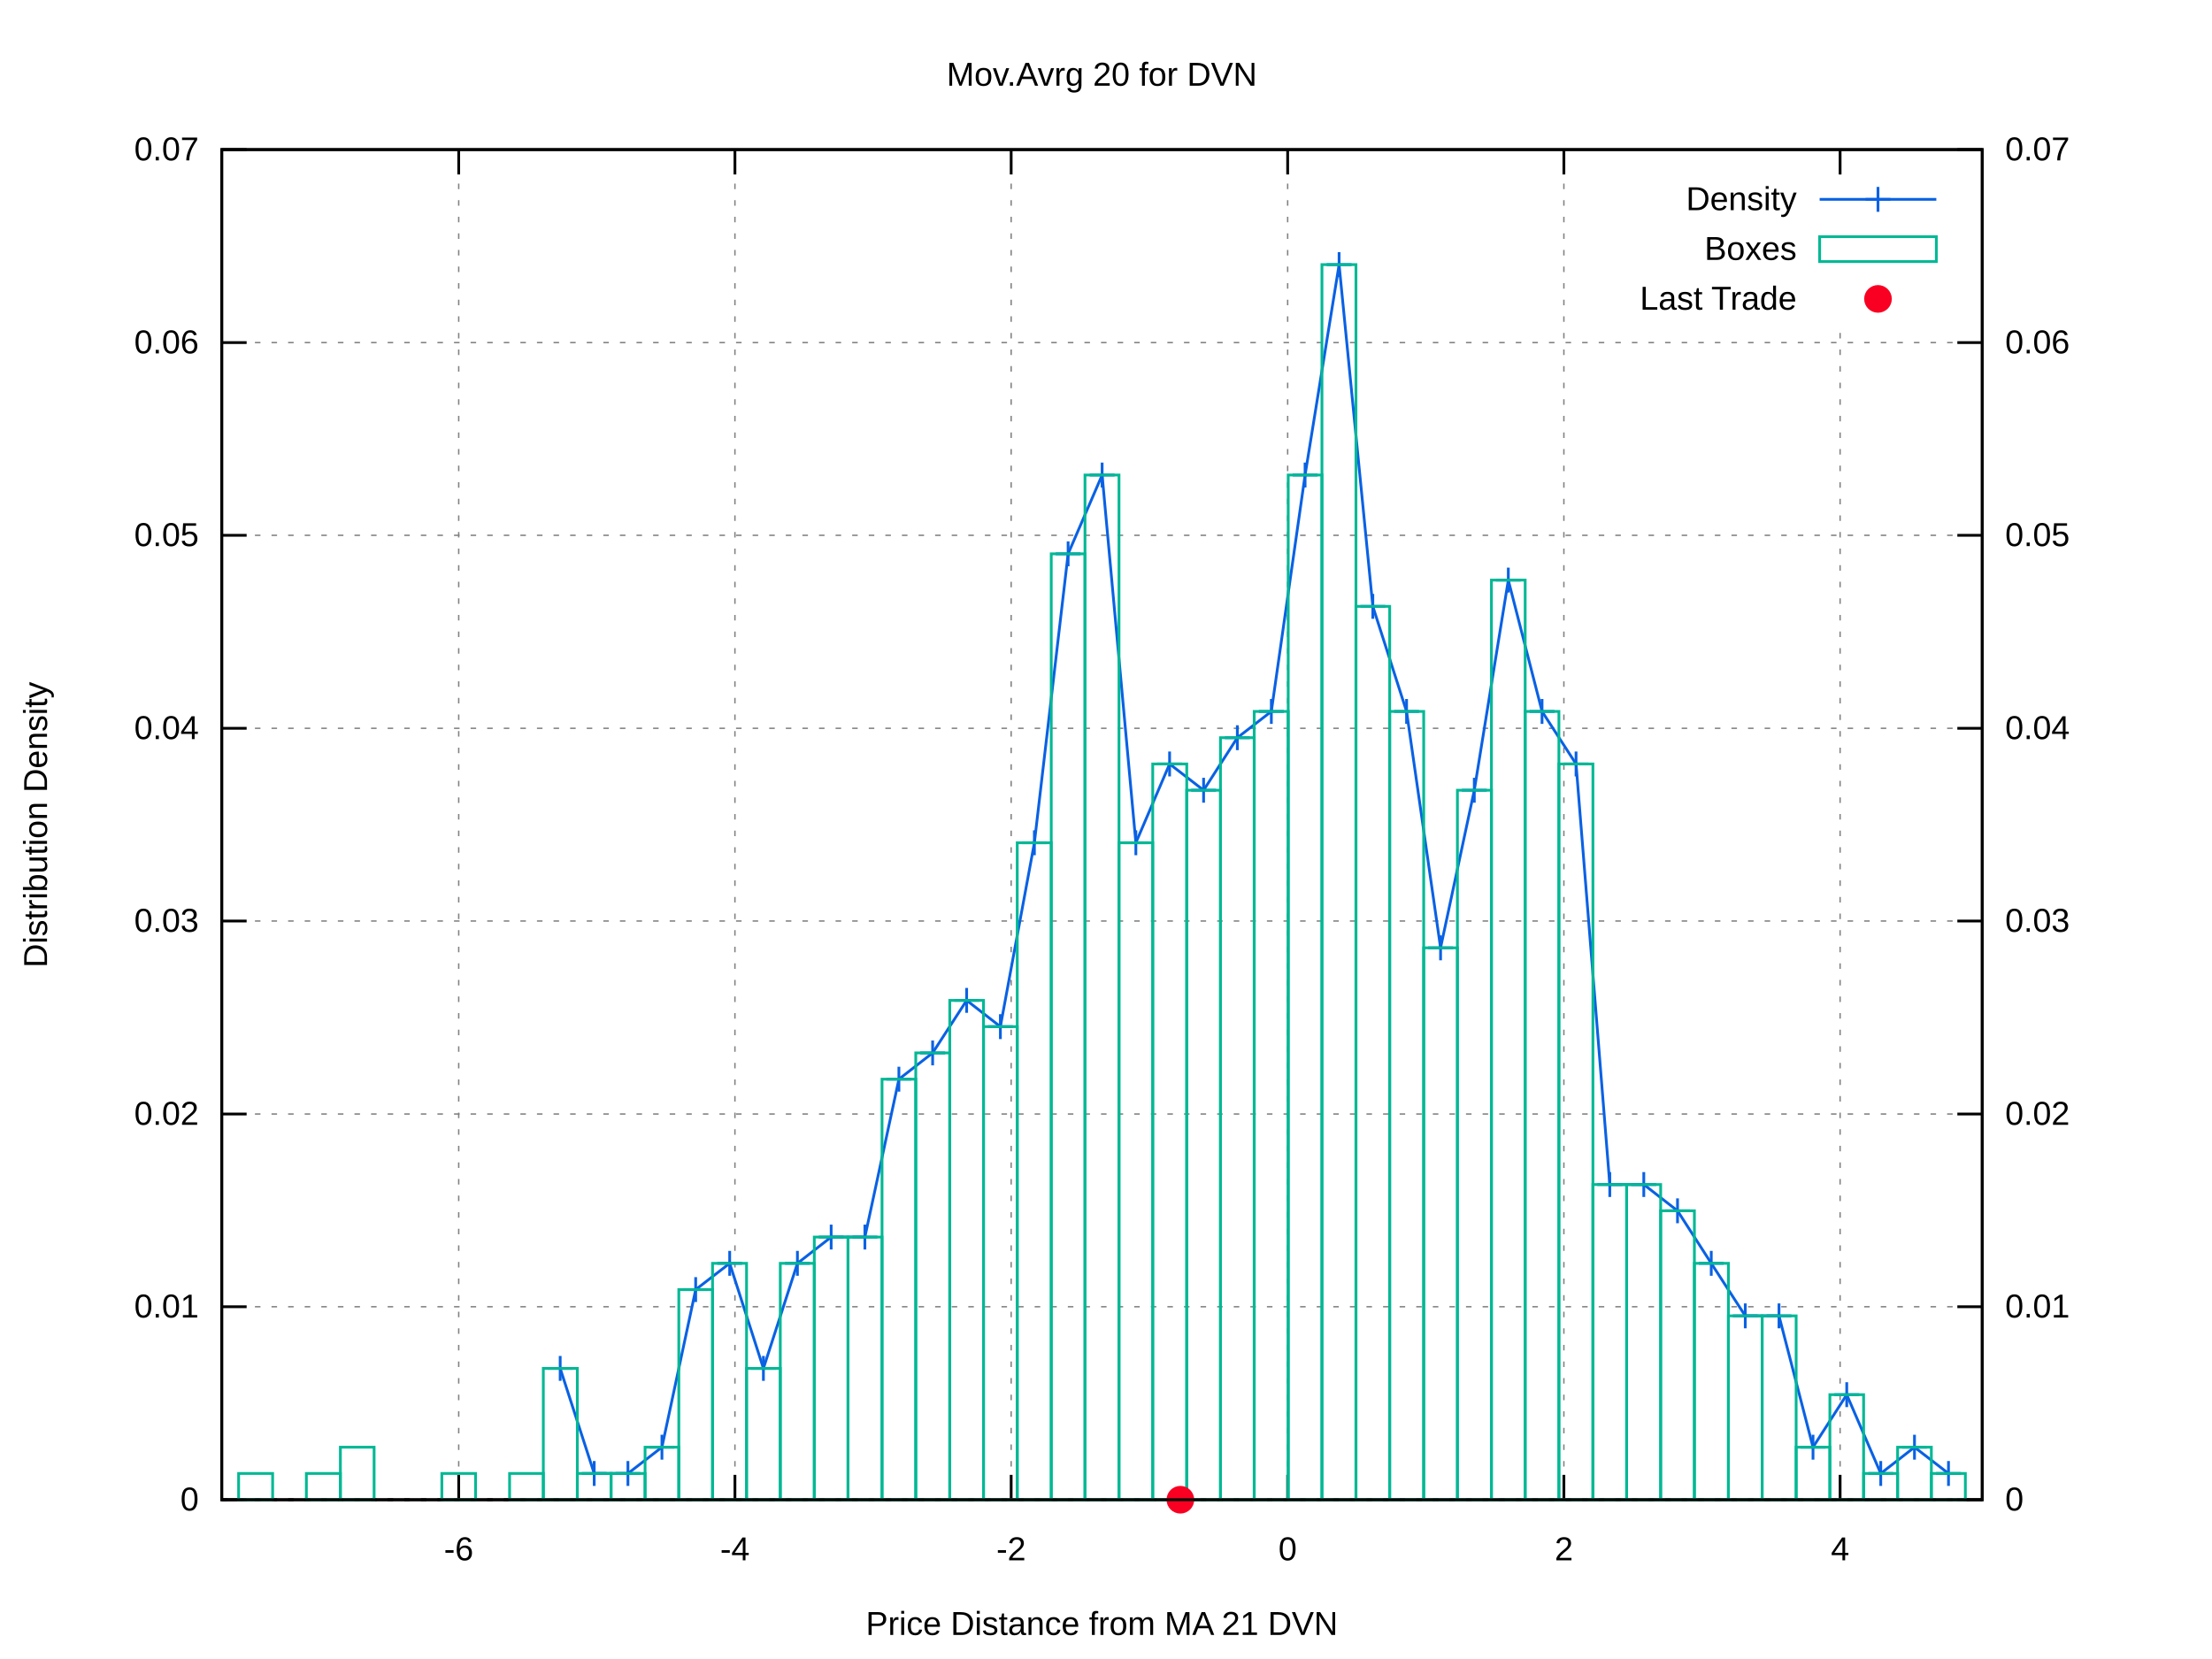
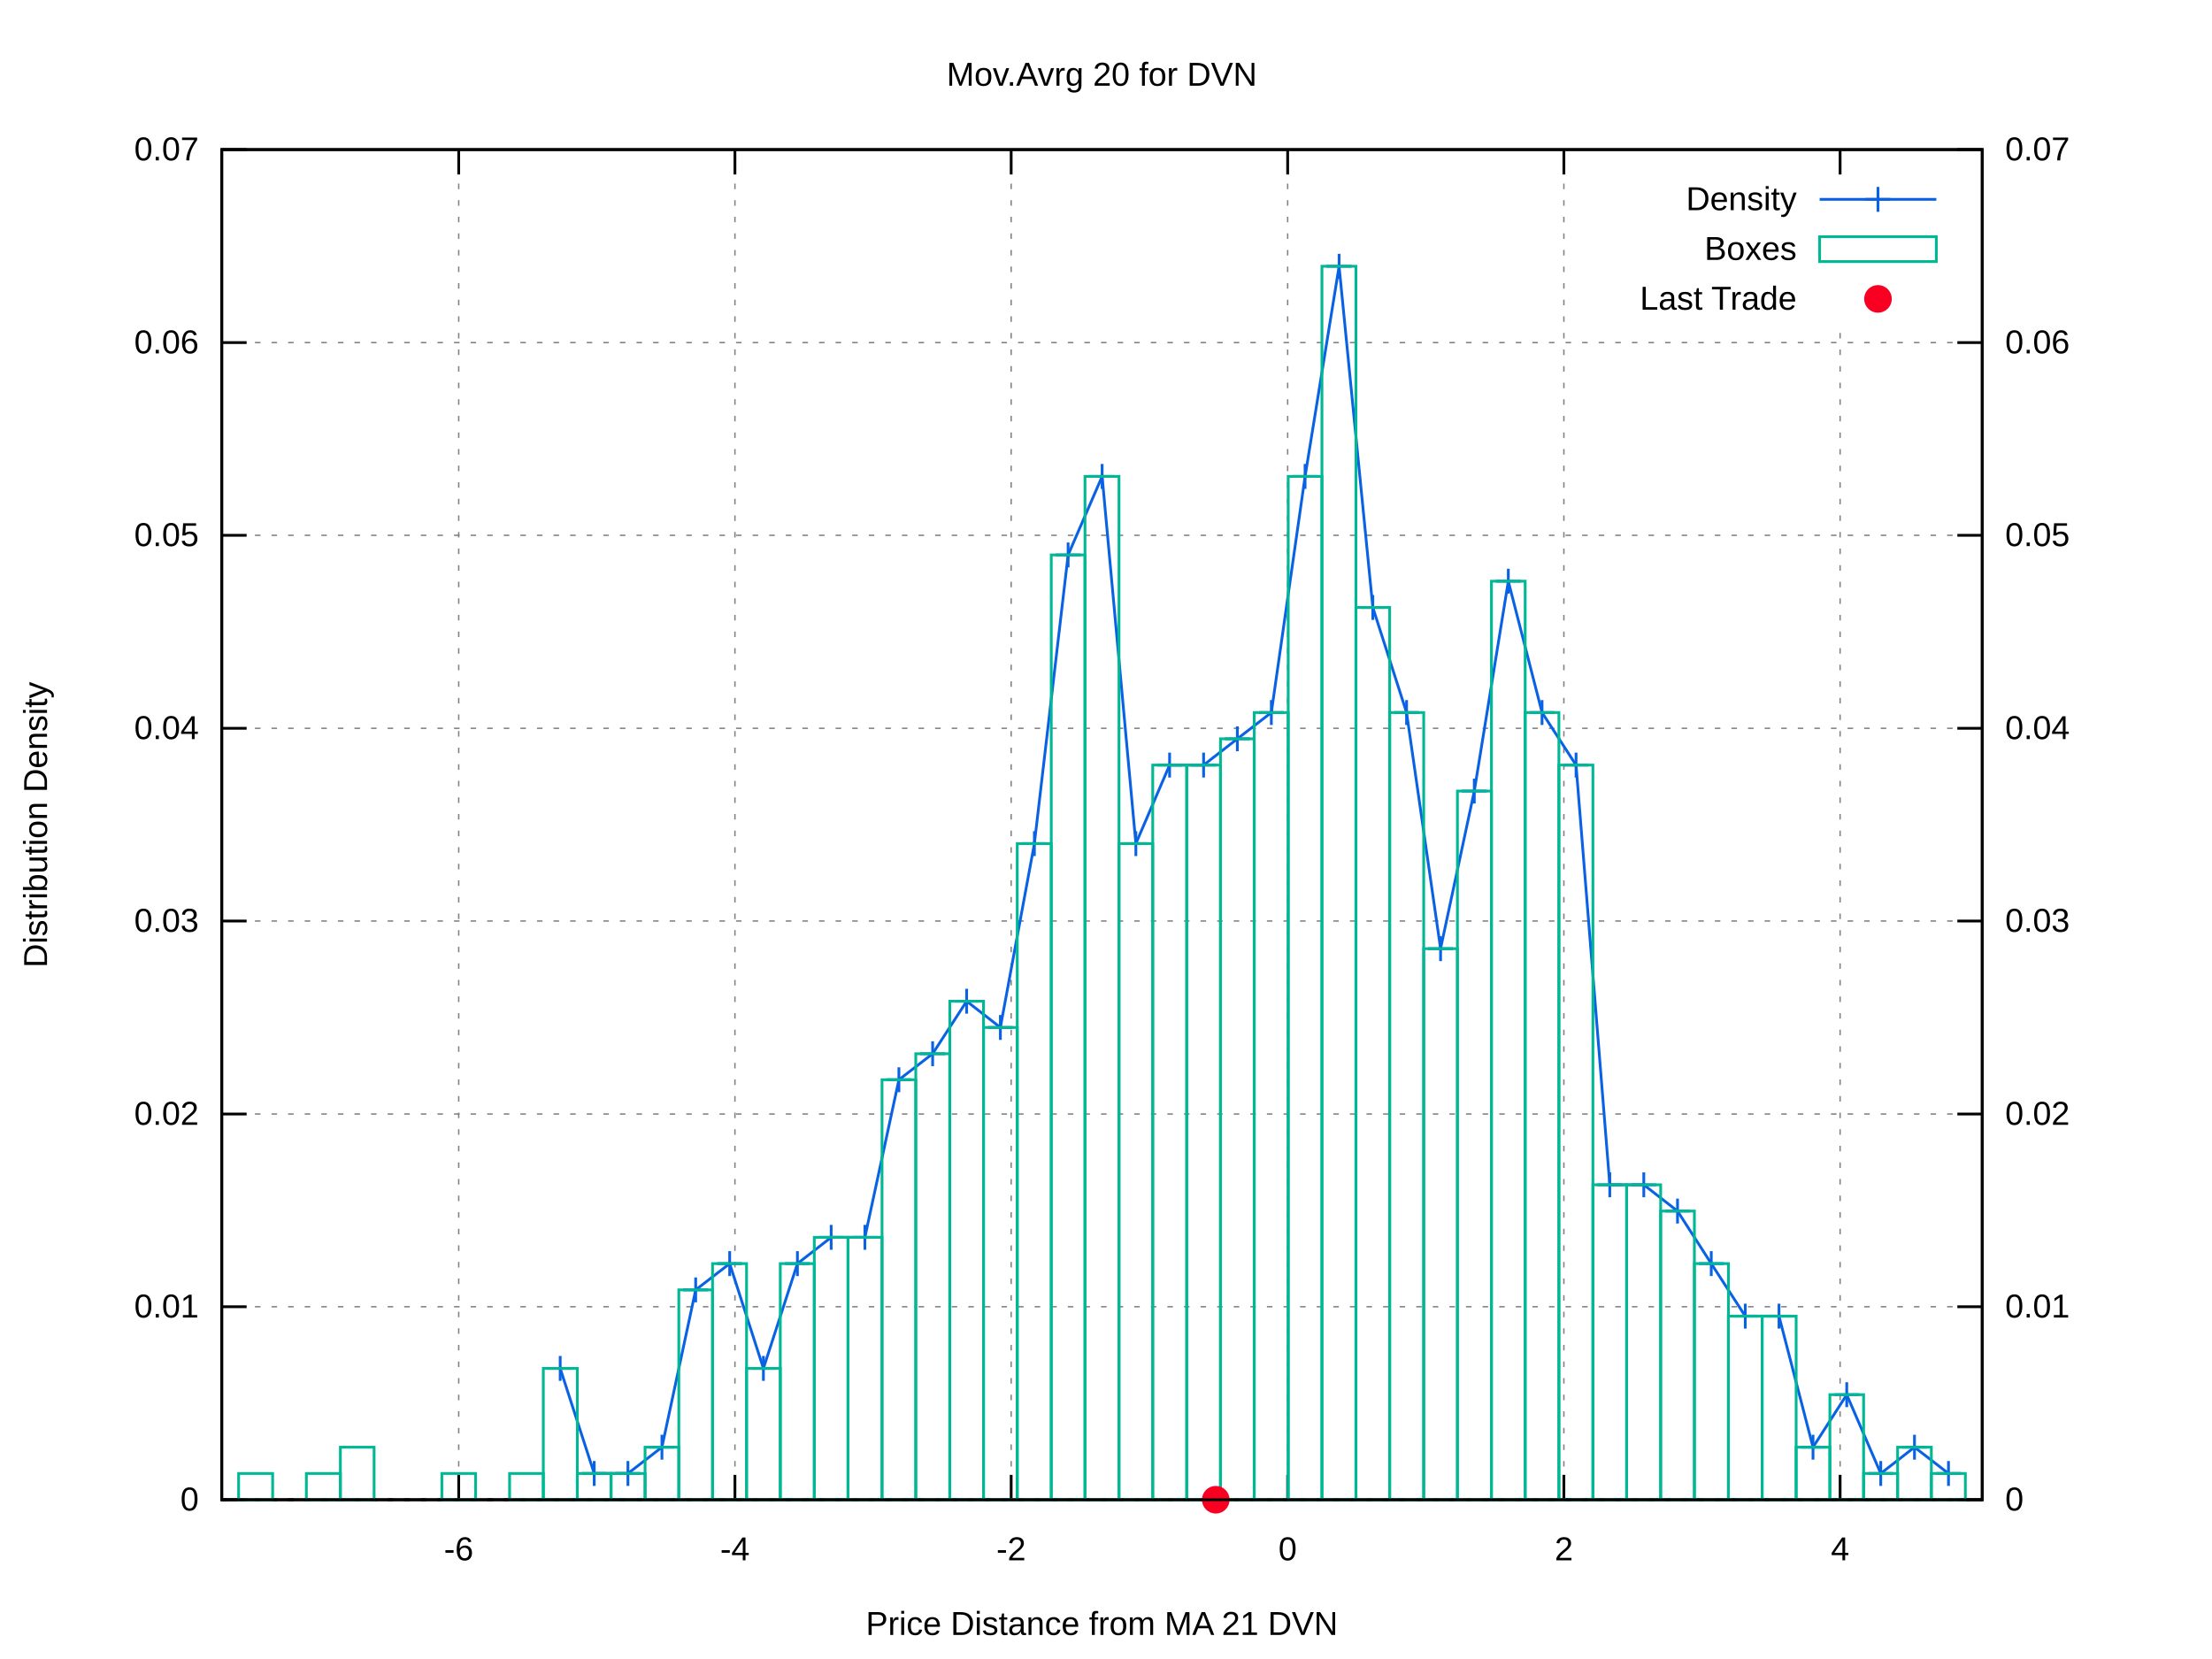
<svg xmlns="http://www.w3.org/2000/svg" xmlns:xlink="http://www.w3.org/1999/xlink" viewBox="0 0 800 600">
  <g id="gnuplot_canvas">
    <rect x="0" y="0" width="800" height="600" fill="#ffffff" />
    <defs>
      <circle id="gpDot" r="0.5" stroke-width="0.5" />
      <path id="gpPt0" stroke-width="0.222" stroke="currentColor" d="M-1,0 h2 M0,-1 v2" />
      <path id="gpPt1" stroke-width="0.222" stroke="currentColor" d="M-1,-1 L1,1 M1,-1 L-1,1" />
      <path id="gpPt2" stroke-width="0.222" stroke="currentColor" d="M-1,0 L1,0 M0,-1 L0,1 M-1,-1 L1,1 M-1,1 L1,-1" />
      <rect id="gpPt3" stroke-width="0.222" stroke="currentColor" x="-1" y="-1" width="2" height="2" />
      <rect id="gpPt4" stroke-width="0.222" stroke="currentColor" fill="currentColor" x="-1" y="-1" width="2" height="2" />
      <circle id="gpPt5" stroke-width="0.222" stroke="currentColor" cx="0" cy="0" r="1" />
      <use xlink:href="#gpPt5" id="gpPt6" fill="currentColor" stroke="none" />
      <path id="gpPt7" stroke-width="0.222" stroke="currentColor" d="M0,-1.33 L-1.33,0.67 L1.33,0.67 z" />
      <use xlink:href="#gpPt7" id="gpPt8" fill="currentColor" stroke="none" />
      <use xlink:href="#gpPt7" id="gpPt9" stroke="currentColor" transform="rotate(180)" />
      <use xlink:href="#gpPt9" id="gpPt10" fill="currentColor" stroke="none" />
      <use xlink:href="#gpPt3" id="gpPt11" stroke="currentColor" transform="rotate(45)" />
      <use xlink:href="#gpPt11" id="gpPt12" fill="currentColor" stroke="none" />
      <path id="gpPt13" stroke-width="0.222" stroke="currentColor" d="M0,1.330 L1.265,0.411 L0.782,-1.067 L-0.782,-1.076 L-1.265,0.411 z" />
      <use xlink:href="#gpPt13" id="gpPt14" fill="currentColor" stroke="none" />
      <filter id="textbox" filterUnits="objectBoundingBox" x="0" y="0" height="1" width="1">
        <feFlood flood-color="#FFFFFF" flood-opacity="1" result="bgnd" />
        <feComposite in="SourceGraphic" in2="bgnd" operator="atop" />
      </filter>
      <filter id="greybox" filterUnits="objectBoundingBox" x="0" y="0" height="1" width="1">
        <feFlood flood-color="lightgrey" flood-opacity="1" result="grey" />
        <feComposite in="SourceGraphic" in2="grey" operator="atop" />
      </filter>
    </defs>
    <g fill="none" color="#FFFFFF" stroke="black" stroke-width="1.00" stroke-linecap="butt" stroke-linejoin="miter">
</g>
    <g fill="none" color="black" stroke="currentColor" stroke-width="1.00" stroke-linecap="butt" stroke-linejoin="miter">
</g>
    <g fill="none" color="black" stroke="black" stroke-width="0.50" stroke-linecap="butt" stroke-linejoin="miter">
</g>
    <g fill="none" color="gray" stroke="currentColor" stroke-width="0.50" stroke-linecap="butt" stroke-linejoin="miter">
      <path stroke="gray" stroke-dasharray="2,4" class="gridline" d="M80.2,542.4 L716.9,542.4  " />
    </g>
    <g fill="none" color="gray" stroke="gray" stroke-width="1.00" stroke-linecap="butt" stroke-linejoin="miter">
</g>
    <g fill="none" color="black" stroke="currentColor" stroke-width="1.00" stroke-linecap="butt" stroke-linejoin="miter">
      <path stroke="black" d="M80.2,542.4 L89.2,542.4  " />
      <g transform="translate(71.9,546.3)" stroke="none" fill="black" font-family="arial" font-size="12.00" text-anchor="end">
        <text>
          <tspan font-family="arial"> 0</tspan>
        </text>
      </g>
    </g>
    <g fill="none" color="black" stroke="currentColor" stroke-width="1.00" stroke-linecap="butt" stroke-linejoin="miter">
</g>
    <g fill="none" color="black" stroke="black" stroke-width="0.50" stroke-linecap="butt" stroke-linejoin="miter">
</g>
    <g fill="none" color="gray" stroke="currentColor" stroke-width="0.50" stroke-linecap="butt" stroke-linejoin="miter">
      <path stroke="gray" stroke-dasharray="2,4" class="gridline" d="M80.2,472.6 L716.9,472.6  " />
    </g>
    <g fill="none" color="gray" stroke="gray" stroke-width="1.00" stroke-linecap="butt" stroke-linejoin="miter">
</g>
    <g fill="none" color="black" stroke="currentColor" stroke-width="1.00" stroke-linecap="butt" stroke-linejoin="miter">
      <path stroke="black" d="M80.2,472.6 L89.2,472.6  " />
      <g transform="translate(71.9,476.5)" stroke="none" fill="black" font-family="arial" font-size="12.00" text-anchor="end">
        <text>
          <tspan font-family="arial"> 0.01</tspan>
        </text>
      </g>
    </g>
    <g fill="none" color="black" stroke="currentColor" stroke-width="1.00" stroke-linecap="butt" stroke-linejoin="miter">
</g>
    <g fill="none" color="black" stroke="black" stroke-width="0.50" stroke-linecap="butt" stroke-linejoin="miter">
</g>
    <g fill="none" color="gray" stroke="currentColor" stroke-width="0.50" stroke-linecap="butt" stroke-linejoin="miter">
      <path stroke="gray" stroke-dasharray="2,4" class="gridline" d="M80.2,402.9 L716.9,402.9  " />
    </g>
    <g fill="none" color="gray" stroke="gray" stroke-width="1.00" stroke-linecap="butt" stroke-linejoin="miter">
</g>
    <g fill="none" color="black" stroke="currentColor" stroke-width="1.00" stroke-linecap="butt" stroke-linejoin="miter">
      <path stroke="black" d="M80.2,402.9 L89.2,402.9  " />
      <g transform="translate(71.9,406.8)" stroke="none" fill="black" font-family="arial" font-size="12.00" text-anchor="end">
        <text>
          <tspan font-family="arial"> 0.02</tspan>
        </text>
      </g>
    </g>
    <g fill="none" color="black" stroke="currentColor" stroke-width="1.00" stroke-linecap="butt" stroke-linejoin="miter">
</g>
    <g fill="none" color="black" stroke="black" stroke-width="0.50" stroke-linecap="butt" stroke-linejoin="miter">
</g>
    <g fill="none" color="gray" stroke="currentColor" stroke-width="0.50" stroke-linecap="butt" stroke-linejoin="miter">
      <path stroke="gray" stroke-dasharray="2,4" class="gridline" d="M80.2,333.1 L716.9,333.1  " />
    </g>
    <g fill="none" color="gray" stroke="gray" stroke-width="1.00" stroke-linecap="butt" stroke-linejoin="miter">
</g>
    <g fill="none" color="black" stroke="currentColor" stroke-width="1.00" stroke-linecap="butt" stroke-linejoin="miter">
      <path stroke="black" d="M80.2,333.1 L89.2,333.1  " />
      <g transform="translate(71.9,337.0)" stroke="none" fill="black" font-family="arial" font-size="12.00" text-anchor="end">
        <text>
          <tspan font-family="arial"> 0.03</tspan>
        </text>
      </g>
    </g>
    <g fill="none" color="black" stroke="currentColor" stroke-width="1.00" stroke-linecap="butt" stroke-linejoin="miter">
</g>
    <g fill="none" color="black" stroke="black" stroke-width="0.50" stroke-linecap="butt" stroke-linejoin="miter">
</g>
    <g fill="none" color="gray" stroke="currentColor" stroke-width="0.50" stroke-linecap="butt" stroke-linejoin="miter">
      <path stroke="gray" stroke-dasharray="2,4" class="gridline" d="M80.2,263.4 L716.9,263.4  " />
    </g>
    <g fill="none" color="gray" stroke="gray" stroke-width="1.00" stroke-linecap="butt" stroke-linejoin="miter">
</g>
    <g fill="none" color="black" stroke="currentColor" stroke-width="1.00" stroke-linecap="butt" stroke-linejoin="miter">
      <path stroke="black" d="M80.2,263.4 L89.2,263.4  " />
      <g transform="translate(71.9,267.3)" stroke="none" fill="black" font-family="arial" font-size="12.00" text-anchor="end">
        <text>
          <tspan font-family="arial"> 0.04</tspan>
        </text>
      </g>
    </g>
    <g fill="none" color="black" stroke="currentColor" stroke-width="1.00" stroke-linecap="butt" stroke-linejoin="miter">
</g>
    <g fill="none" color="black" stroke="black" stroke-width="0.50" stroke-linecap="butt" stroke-linejoin="miter">
</g>
    <g fill="none" color="gray" stroke="currentColor" stroke-width="0.50" stroke-linecap="butt" stroke-linejoin="miter">
      <path stroke="gray" stroke-dasharray="2,4" class="gridline" d="M80.2,193.6 L716.9,193.6  " />
    </g>
    <g fill="none" color="gray" stroke="gray" stroke-width="1.00" stroke-linecap="butt" stroke-linejoin="miter">
</g>
    <g fill="none" color="black" stroke="currentColor" stroke-width="1.00" stroke-linecap="butt" stroke-linejoin="miter">
      <path stroke="black" d="M80.2,193.6 L89.2,193.6  " />
      <g transform="translate(71.9,197.5)" stroke="none" fill="black" font-family="arial" font-size="12.00" text-anchor="end">
        <text>
          <tspan font-family="arial"> 0.05</tspan>
        </text>
      </g>
    </g>
    <g fill="none" color="black" stroke="currentColor" stroke-width="1.00" stroke-linecap="butt" stroke-linejoin="miter">
</g>
    <g fill="none" color="black" stroke="black" stroke-width="0.50" stroke-linecap="butt" stroke-linejoin="miter">
</g>
    <g fill="none" color="gray" stroke="currentColor" stroke-width="0.50" stroke-linecap="butt" stroke-linejoin="miter">
      <path stroke="gray" stroke-dasharray="2,4" class="gridline" d="M80.2,123.9 L716.9,123.9  " />
    </g>
    <g fill="none" color="gray" stroke="gray" stroke-width="1.00" stroke-linecap="butt" stroke-linejoin="miter">
</g>
    <g fill="none" color="black" stroke="currentColor" stroke-width="1.00" stroke-linecap="butt" stroke-linejoin="miter">
      <path stroke="black" d="M80.2,123.9 L89.2,123.9  " />
      <g transform="translate(71.9,127.8)" stroke="none" fill="black" font-family="arial" font-size="12.00" text-anchor="end">
        <text>
          <tspan font-family="arial"> 0.06</tspan>
        </text>
      </g>
    </g>
    <g fill="none" color="black" stroke="currentColor" stroke-width="1.00" stroke-linecap="butt" stroke-linejoin="miter">
</g>
    <g fill="none" color="black" stroke="black" stroke-width="0.50" stroke-linecap="butt" stroke-linejoin="miter">
</g>
    <g fill="none" color="gray" stroke="currentColor" stroke-width="0.50" stroke-linecap="butt" stroke-linejoin="miter">
      <path stroke="gray" stroke-dasharray="2,4" class="gridline" d="M80.2,54.1 L716.9,54.1  " />
    </g>
    <g fill="none" color="gray" stroke="gray" stroke-width="1.00" stroke-linecap="butt" stroke-linejoin="miter">
</g>
    <g fill="none" color="black" stroke="currentColor" stroke-width="1.00" stroke-linecap="butt" stroke-linejoin="miter">
      <path stroke="black" d="M80.2,54.1 L89.2,54.1  " />
      <g transform="translate(71.9,58.0)" stroke="none" fill="black" font-family="arial" font-size="12.00" text-anchor="end">
        <text>
          <tspan font-family="arial"> 0.07</tspan>
        </text>
      </g>
    </g>
    <g fill="none" color="black" stroke="currentColor" stroke-width="1.00" stroke-linecap="butt" stroke-linejoin="miter">
</g>
    <g fill="none" color="black" stroke="black" stroke-width="0.50" stroke-linecap="butt" stroke-linejoin="miter">
</g>
    <g fill="none" color="gray" stroke="currentColor" stroke-width="0.50" stroke-linecap="butt" stroke-linejoin="miter">
      <path stroke="gray" stroke-dasharray="2,4" class="gridline" d="M165.9,542.4 L165.9,54.1  " />
    </g>
    <g fill="none" color="gray" stroke="gray" stroke-width="1.00" stroke-linecap="butt" stroke-linejoin="miter">
</g>
    <g fill="none" color="black" stroke="currentColor" stroke-width="1.00" stroke-linecap="butt" stroke-linejoin="miter">
      <path stroke="black" d="M165.9,542.4 L165.9,533.4 M165.9,54.1 L165.9,63.1  " />
      <g transform="translate(165.9,564.3)" stroke="none" fill="black" font-family="arial" font-size="12.00" text-anchor="middle">
        <text>
          <tspan font-family="arial">-6</tspan>
        </text>
      </g>
    </g>
    <g fill="none" color="black" stroke="currentColor" stroke-width="1.00" stroke-linecap="butt" stroke-linejoin="miter">
</g>
    <g fill="none" color="black" stroke="black" stroke-width="0.50" stroke-linecap="butt" stroke-linejoin="miter">
</g>
    <g fill="none" color="gray" stroke="currentColor" stroke-width="0.50" stroke-linecap="butt" stroke-linejoin="miter">
      <path stroke="gray" stroke-dasharray="2,4" class="gridline" d="M265.8,542.4 L265.8,54.1  " />
    </g>
    <g fill="none" color="gray" stroke="gray" stroke-width="1.00" stroke-linecap="butt" stroke-linejoin="miter">
</g>
    <g fill="none" color="black" stroke="currentColor" stroke-width="1.00" stroke-linecap="butt" stroke-linejoin="miter">
      <path stroke="black" d="M265.8,542.4 L265.8,533.4 M265.8,54.1 L265.8,63.1  " />
      <g transform="translate(265.8,564.3)" stroke="none" fill="black" font-family="arial" font-size="12.00" text-anchor="middle">
        <text>
          <tspan font-family="arial">-4</tspan>
        </text>
      </g>
    </g>
    <g fill="none" color="black" stroke="currentColor" stroke-width="1.00" stroke-linecap="butt" stroke-linejoin="miter">
</g>
    <g fill="none" color="black" stroke="black" stroke-width="0.50" stroke-linecap="butt" stroke-linejoin="miter">
</g>
    <g fill="none" color="gray" stroke="currentColor" stroke-width="0.50" stroke-linecap="butt" stroke-linejoin="miter">
      <path stroke="gray" stroke-dasharray="2,4" class="gridline" d="M365.7,542.4 L365.7,54.1  " />
    </g>
    <g fill="none" color="gray" stroke="gray" stroke-width="1.00" stroke-linecap="butt" stroke-linejoin="miter">
</g>
    <g fill="none" color="black" stroke="currentColor" stroke-width="1.00" stroke-linecap="butt" stroke-linejoin="miter">
      <path stroke="black" d="M365.7,542.4 L365.7,533.4 M365.7,54.1 L365.7,63.1  " />
      <g transform="translate(365.7,564.3)" stroke="none" fill="black" font-family="arial" font-size="12.00" text-anchor="middle">
        <text>
          <tspan font-family="arial">-2</tspan>
        </text>
      </g>
    </g>
    <g fill="none" color="black" stroke="currentColor" stroke-width="1.00" stroke-linecap="butt" stroke-linejoin="miter">
</g>
    <g fill="none" color="black" stroke="black" stroke-width="0.50" stroke-linecap="butt" stroke-linejoin="miter">
</g>
    <g fill="none" color="gray" stroke="currentColor" stroke-width="0.50" stroke-linecap="butt" stroke-linejoin="miter">
      <path stroke="gray" stroke-dasharray="2,4" class="gridline" d="M465.7,542.4 L465.7,54.1  " />
    </g>
    <g fill="none" color="gray" stroke="gray" stroke-width="1.00" stroke-linecap="butt" stroke-linejoin="miter">
</g>
    <g fill="none" color="black" stroke="currentColor" stroke-width="1.00" stroke-linecap="butt" stroke-linejoin="miter">
      <path stroke="black" d="M465.7,542.4 L465.7,533.4 M465.7,54.1 L465.7,63.1  " />
      <g transform="translate(465.7,564.3)" stroke="none" fill="black" font-family="arial" font-size="12.00" text-anchor="middle">
        <text>
          <tspan font-family="arial"> 0</tspan>
        </text>
      </g>
    </g>
    <g fill="none" color="black" stroke="currentColor" stroke-width="1.00" stroke-linecap="butt" stroke-linejoin="miter">
</g>
    <g fill="none" color="black" stroke="black" stroke-width="0.50" stroke-linecap="butt" stroke-linejoin="miter">
</g>
    <g fill="none" color="gray" stroke="currentColor" stroke-width="0.50" stroke-linecap="butt" stroke-linejoin="miter">
      <path stroke="gray" stroke-dasharray="2,4" class="gridline" d="M565.6,542.4 L565.6,54.1  " />
    </g>
    <g fill="none" color="gray" stroke="gray" stroke-width="1.00" stroke-linecap="butt" stroke-linejoin="miter">
</g>
    <g fill="none" color="black" stroke="currentColor" stroke-width="1.00" stroke-linecap="butt" stroke-linejoin="miter">
      <path stroke="black" d="M565.6,542.4 L565.6,533.4 M565.6,54.1 L565.6,63.1  " />
      <g transform="translate(565.6,564.3)" stroke="none" fill="black" font-family="arial" font-size="12.00" text-anchor="middle">
        <text>
          <tspan font-family="arial"> 2</tspan>
        </text>
      </g>
    </g>
    <g fill="none" color="black" stroke="currentColor" stroke-width="1.00" stroke-linecap="butt" stroke-linejoin="miter">
</g>
    <g fill="none" color="black" stroke="black" stroke-width="0.50" stroke-linecap="butt" stroke-linejoin="miter">
</g>
    <g fill="none" color="gray" stroke="currentColor" stroke-width="0.50" stroke-linecap="butt" stroke-linejoin="miter">
      <path stroke="gray" stroke-dasharray="2,4" class="gridline" d="M665.5,542.4 L665.5,117.1 M665.5,63.1 L665.5,54.1  " />
    </g>
    <g fill="none" color="gray" stroke="gray" stroke-width="1.00" stroke-linecap="butt" stroke-linejoin="miter">
</g>
    <g fill="none" color="black" stroke="currentColor" stroke-width="1.00" stroke-linecap="butt" stroke-linejoin="miter">
      <path stroke="black" d="M665.5,542.4 L665.5,533.4 M665.5,54.1 L665.5,63.1  " />
      <g transform="translate(665.5,564.3)" stroke="none" fill="black" font-family="arial" font-size="12.00" text-anchor="middle">
        <text>
          <tspan font-family="arial"> 4</tspan>
        </text>
      </g>
    </g>
    <g fill="none" color="black" stroke="currentColor" stroke-width="1.00" stroke-linecap="butt" stroke-linejoin="miter">
      <path stroke="black" d="M716.9,542.4 L707.9,542.4  " />
      <g transform="translate(725.2,546.3)" stroke="none" fill="black" font-family="arial" font-size="12.00" text-anchor="start">
        <text>
          <tspan font-family="arial"> 0</tspan>
        </text>
      </g>
    </g>
    <g fill="none" color="black" stroke="currentColor" stroke-width="1.00" stroke-linecap="butt" stroke-linejoin="miter">
      <path stroke="black" d="M716.9,472.6 L707.9,472.6  " />
      <g transform="translate(725.2,476.5)" stroke="none" fill="black" font-family="arial" font-size="12.00" text-anchor="start">
        <text>
          <tspan font-family="arial"> 0.01</tspan>
        </text>
      </g>
    </g>
    <g fill="none" color="black" stroke="currentColor" stroke-width="1.00" stroke-linecap="butt" stroke-linejoin="miter">
      <path stroke="black" d="M716.9,402.9 L707.9,402.9  " />
      <g transform="translate(725.2,406.8)" stroke="none" fill="black" font-family="arial" font-size="12.00" text-anchor="start">
        <text>
          <tspan font-family="arial"> 0.02</tspan>
        </text>
      </g>
    </g>
    <g fill="none" color="black" stroke="currentColor" stroke-width="1.00" stroke-linecap="butt" stroke-linejoin="miter">
      <path stroke="black" d="M716.9,333.1 L707.9,333.1  " />
      <g transform="translate(725.2,337.0)" stroke="none" fill="black" font-family="arial" font-size="12.00" text-anchor="start">
        <text>
          <tspan font-family="arial"> 0.03</tspan>
        </text>
      </g>
    </g>
    <g fill="none" color="black" stroke="currentColor" stroke-width="1.00" stroke-linecap="butt" stroke-linejoin="miter">
      <path stroke="black" d="M716.9,263.4 L707.9,263.4  " />
      <g transform="translate(725.2,267.3)" stroke="none" fill="black" font-family="arial" font-size="12.00" text-anchor="start">
        <text>
          <tspan font-family="arial"> 0.04</tspan>
        </text>
      </g>
    </g>
    <g fill="none" color="black" stroke="currentColor" stroke-width="1.00" stroke-linecap="butt" stroke-linejoin="miter">
      <path stroke="black" d="M716.9,193.6 L707.9,193.6  " />
      <g transform="translate(725.2,197.5)" stroke="none" fill="black" font-family="arial" font-size="12.00" text-anchor="start">
        <text>
          <tspan font-family="arial"> 0.05</tspan>
        </text>
      </g>
    </g>
    <g fill="none" color="black" stroke="currentColor" stroke-width="1.00" stroke-linecap="butt" stroke-linejoin="miter">
      <path stroke="black" d="M716.9,123.9 L707.9,123.9  " />
      <g transform="translate(725.2,127.8)" stroke="none" fill="black" font-family="arial" font-size="12.00" text-anchor="start">
        <text>
          <tspan font-family="arial"> 0.06</tspan>
        </text>
      </g>
    </g>
    <g fill="none" color="black" stroke="currentColor" stroke-width="1.00" stroke-linecap="butt" stroke-linejoin="miter">
      <path stroke="black" d="M716.9,54.1 L707.9,54.1  " />
      <g transform="translate(725.2,58.0)" stroke="none" fill="black" font-family="arial" font-size="12.00" text-anchor="start">
        <text>
          <tspan font-family="arial"> 0.07</tspan>
        </text>
      </g>
    </g>
    <g fill="none" color="black" stroke="currentColor" stroke-width="1.00" stroke-linecap="butt" stroke-linejoin="miter">
</g>
    <g fill="none" color="gray" stroke="currentColor" stroke-width="1.00" stroke-linecap="butt" stroke-linejoin="miter">
      <path stroke="black" stroke-dasharray="2,4" d="M80.2,542.4 L716.9,542.4  " />
    </g>
    <g fill="none" color="black" stroke="currentColor" stroke-width="1.00" stroke-linecap="butt" stroke-linejoin="miter">
      <path stroke="black" d="M80.2,54.1 L80.2,542.4 L716.9,542.4 L716.9,54.1 L80.2,54.1 Z  " />
    </g>
    <g fill="none" color="black" stroke="currentColor" stroke-width="1.00" stroke-linecap="butt" stroke-linejoin="miter">
      <g transform="translate(17.0,298.3) rotate(270)" stroke="none" fill="black" font-family="arial" font-size="12.00" text-anchor="middle">
        <text>
          <tspan font-family="arial">Distribution Density</tspan>
        </text>
      </g>
    </g>
    <g fill="none" color="black" stroke="currentColor" stroke-width="1.00" stroke-linecap="butt" stroke-linejoin="miter">
      <g transform="translate(398.5,591.3)" stroke="none" fill="black" font-family="arial" font-size="12.00" text-anchor="middle">
        <text>
          <tspan font-family="arial">Price Distance from MA 21 DVN</tspan>
        </text>
      </g>
    </g>
    <g fill="none" color="black" stroke="currentColor" stroke-width="1.00" stroke-linecap="butt" stroke-linejoin="miter">
      <g transform="translate(398.5,31.0)" stroke="none" fill="black" font-family="arial" font-size="12.00" text-anchor="middle">
        <text>
          <tspan font-family="arial">Mov.Avrg 20 for DVN </tspan>
        </text>
      </g>
    </g>
    <g id="gnuplot_plot_1">
      <g fill="none" color="black" stroke="currentColor" stroke-width="1.00" stroke-linecap="butt" stroke-linejoin="miter">
        <g transform="translate(649.8,76.0)" stroke="none" fill="black" font-family="arial" font-size="12.00" text-anchor="end">
          <text>
            <tspan font-family="arial">Density</tspan>
          </text>
        </g>
      </g>
      <g fill="none" color="black" stroke="currentColor" stroke-width="1.00" stroke-linecap="butt" stroke-linejoin="miter">
-         <path stroke="rgb(  9,  97, 228)" d="M658.1,72.1 L700.3,72.1 M202.6,494.9 L214.9,532.9 L227.1,532.9 L239.4,523.4 L251.6,466.4 L263.9,456.9   L276.1,494.9 L288.4,456.9 L300.6,447.4 L312.8,447.4 L325.1,390.3 L337.3,380.8 L349.6,361.8 L361.8,371.3   L374.1,304.8 L386.3,200.3 L398.6,171.8 L410.8,304.8 L423.0,276.3 L435.3,285.8 L447.5,266.8 L459.8,257.3   L472.0,171.8 L484.3,95.7 L496.5,219.3 L508.7,257.3 L521.0,342.8 L533.2,285.8 L545.5,209.8 L557.7,257.3   L570.0,276.3 L582.2,428.4 L594.5,428.4 L606.7,437.9 L618.9,456.9 L631.2,475.9 L643.4,475.9 L655.7,523.4   L667.9,504.4 L680.2,532.9 L692.4,523.4 L704.7,532.9  " />
+         <path stroke="rgb(  9,  97, 228)" d="M658.1,72.1 L700.3,72.1 M202.6,494.9 L214.9,532.9 L227.1,532.9 L239.4,523.4 L251.6,466.5 L263.9,457.0   L276.1,494.9 L288.4,457.0 L300.6,447.5 L312.8,447.5 L325.1,390.5 L337.3,381.1 L349.6,362.1 L361.8,371.6   L374.1,305.1 L386.3,200.7 L398.6,172.3 L410.8,305.1 L423.0,276.7 L435.3,276.7 L447.5,267.2 L459.8,257.7   L472.0,172.3 L484.3,96.3 L496.5,219.7 L508.7,257.7 L521.0,343.1 L533.2,286.1 L545.5,210.2 L557.7,257.7   L570.0,276.7 L582.2,428.5 L594.5,428.5 L606.7,438.0 L618.9,457.0 L631.2,476.0 L643.4,476.0 L655.7,523.4   L667.9,504.4 L680.2,532.9 L692.4,523.4 L704.7,532.9  " />
        <use xlink:href="#gpPt0" transform="translate(202.6,494.9) scale(4.50)" color="rgb(  9,  97, 228)" />
        <use xlink:href="#gpPt0" transform="translate(214.9,532.9) scale(4.50)" color="rgb(  9,  97, 228)" />
        <use xlink:href="#gpPt0" transform="translate(227.1,532.9) scale(4.50)" color="rgb(  9,  97, 228)" />
        <use xlink:href="#gpPt0" transform="translate(239.4,523.4) scale(4.50)" color="rgb(  9,  97, 228)" />
-         <use xlink:href="#gpPt0" transform="translate(251.6,466.4) scale(4.50)" color="rgb(  9,  97, 228)" />
-         <use xlink:href="#gpPt0" transform="translate(263.9,456.9) scale(4.50)" color="rgb(  9,  97, 228)" />
+         <use xlink:href="#gpPt0" transform="translate(251.6,466.5) scale(4.50)" color="rgb(  9,  97, 228)" />
+         <use xlink:href="#gpPt0" transform="translate(263.9,457.0) scale(4.50)" color="rgb(  9,  97, 228)" />
        <use xlink:href="#gpPt0" transform="translate(276.1,494.9) scale(4.50)" color="rgb(  9,  97, 228)" />
-         <use xlink:href="#gpPt0" transform="translate(288.4,456.9) scale(4.50)" color="rgb(  9,  97, 228)" />
-         <use xlink:href="#gpPt0" transform="translate(300.6,447.4) scale(4.50)" color="rgb(  9,  97, 228)" />
-         <use xlink:href="#gpPt0" transform="translate(312.8,447.4) scale(4.50)" color="rgb(  9,  97, 228)" />
-         <use xlink:href="#gpPt0" transform="translate(325.1,390.3) scale(4.50)" color="rgb(  9,  97, 228)" />
-         <use xlink:href="#gpPt0" transform="translate(337.3,380.8) scale(4.50)" color="rgb(  9,  97, 228)" />
-         <use xlink:href="#gpPt0" transform="translate(349.6,361.8) scale(4.50)" color="rgb(  9,  97, 228)" />
-         <use xlink:href="#gpPt0" transform="translate(361.8,371.3) scale(4.50)" color="rgb(  9,  97, 228)" />
-         <use xlink:href="#gpPt0" transform="translate(374.1,304.8) scale(4.50)" color="rgb(  9,  97, 228)" />
-         <use xlink:href="#gpPt0" transform="translate(386.3,200.3) scale(4.50)" color="rgb(  9,  97, 228)" />
-         <use xlink:href="#gpPt0" transform="translate(398.6,171.8) scale(4.50)" color="rgb(  9,  97, 228)" />
-         <use xlink:href="#gpPt0" transform="translate(410.8,304.8) scale(4.50)" color="rgb(  9,  97, 228)" />
-         <use xlink:href="#gpPt0" transform="translate(423.0,276.3) scale(4.50)" color="rgb(  9,  97, 228)" />
-         <use xlink:href="#gpPt0" transform="translate(435.3,285.8) scale(4.50)" color="rgb(  9,  97, 228)" />
-         <use xlink:href="#gpPt0" transform="translate(447.5,266.8) scale(4.50)" color="rgb(  9,  97, 228)" />
-         <use xlink:href="#gpPt0" transform="translate(459.8,257.3) scale(4.50)" color="rgb(  9,  97, 228)" />
-         <use xlink:href="#gpPt0" transform="translate(472.0,171.8) scale(4.50)" color="rgb(  9,  97, 228)" />
-         <use xlink:href="#gpPt0" transform="translate(484.3,95.7) scale(4.50)" color="rgb(  9,  97, 228)" />
-         <use xlink:href="#gpPt0" transform="translate(496.5,219.3) scale(4.50)" color="rgb(  9,  97, 228)" />
-         <use xlink:href="#gpPt0" transform="translate(508.7,257.3) scale(4.50)" color="rgb(  9,  97, 228)" />
-         <use xlink:href="#gpPt0" transform="translate(521.0,342.8) scale(4.50)" color="rgb(  9,  97, 228)" />
-         <use xlink:href="#gpPt0" transform="translate(533.2,285.8) scale(4.50)" color="rgb(  9,  97, 228)" />
-         <use xlink:href="#gpPt0" transform="translate(545.5,209.8) scale(4.50)" color="rgb(  9,  97, 228)" />
-         <use xlink:href="#gpPt0" transform="translate(557.7,257.3) scale(4.50)" color="rgb(  9,  97, 228)" />
-         <use xlink:href="#gpPt0" transform="translate(570.0,276.3) scale(4.50)" color="rgb(  9,  97, 228)" />
-         <use xlink:href="#gpPt0" transform="translate(582.2,428.4) scale(4.50)" color="rgb(  9,  97, 228)" />
-         <use xlink:href="#gpPt0" transform="translate(594.5,428.4) scale(4.50)" color="rgb(  9,  97, 228)" />
-         <use xlink:href="#gpPt0" transform="translate(606.7,437.9) scale(4.50)" color="rgb(  9,  97, 228)" />
-         <use xlink:href="#gpPt0" transform="translate(618.9,456.9) scale(4.50)" color="rgb(  9,  97, 228)" />
-         <use xlink:href="#gpPt0" transform="translate(631.2,475.9) scale(4.50)" color="rgb(  9,  97, 228)" />
-         <use xlink:href="#gpPt0" transform="translate(643.4,475.9) scale(4.50)" color="rgb(  9,  97, 228)" />
+         <use xlink:href="#gpPt0" transform="translate(288.4,457.0) scale(4.50)" color="rgb(  9,  97, 228)" />
+         <use xlink:href="#gpPt0" transform="translate(300.6,447.5) scale(4.50)" color="rgb(  9,  97, 228)" />
+         <use xlink:href="#gpPt0" transform="translate(312.8,447.5) scale(4.50)" color="rgb(  9,  97, 228)" />
+         <use xlink:href="#gpPt0" transform="translate(325.1,390.5) scale(4.50)" color="rgb(  9,  97, 228)" />
+         <use xlink:href="#gpPt0" transform="translate(337.3,381.1) scale(4.50)" color="rgb(  9,  97, 228)" />
+         <use xlink:href="#gpPt0" transform="translate(349.6,362.1) scale(4.50)" color="rgb(  9,  97, 228)" />
+         <use xlink:href="#gpPt0" transform="translate(361.8,371.6) scale(4.50)" color="rgb(  9,  97, 228)" />
+         <use xlink:href="#gpPt0" transform="translate(374.1,305.1) scale(4.50)" color="rgb(  9,  97, 228)" />
+         <use xlink:href="#gpPt0" transform="translate(386.3,200.7) scale(4.50)" color="rgb(  9,  97, 228)" />
+         <use xlink:href="#gpPt0" transform="translate(398.6,172.3) scale(4.50)" color="rgb(  9,  97, 228)" />
+         <use xlink:href="#gpPt0" transform="translate(410.8,305.1) scale(4.50)" color="rgb(  9,  97, 228)" />
+         <use xlink:href="#gpPt0" transform="translate(423.0,276.7) scale(4.50)" color="rgb(  9,  97, 228)" />
+         <use xlink:href="#gpPt0" transform="translate(435.3,276.7) scale(4.50)" color="rgb(  9,  97, 228)" />
+         <use xlink:href="#gpPt0" transform="translate(447.5,267.2) scale(4.50)" color="rgb(  9,  97, 228)" />
+         <use xlink:href="#gpPt0" transform="translate(459.8,257.7) scale(4.50)" color="rgb(  9,  97, 228)" />
+         <use xlink:href="#gpPt0" transform="translate(472.0,172.3) scale(4.50)" color="rgb(  9,  97, 228)" />
+         <use xlink:href="#gpPt0" transform="translate(484.3,96.3) scale(4.50)" color="rgb(  9,  97, 228)" />
+         <use xlink:href="#gpPt0" transform="translate(496.5,219.7) scale(4.50)" color="rgb(  9,  97, 228)" />
+         <use xlink:href="#gpPt0" transform="translate(508.7,257.7) scale(4.50)" color="rgb(  9,  97, 228)" />
+         <use xlink:href="#gpPt0" transform="translate(521.0,343.1) scale(4.50)" color="rgb(  9,  97, 228)" />
+         <use xlink:href="#gpPt0" transform="translate(533.2,286.1) scale(4.50)" color="rgb(  9,  97, 228)" />
+         <use xlink:href="#gpPt0" transform="translate(545.5,210.2) scale(4.50)" color="rgb(  9,  97, 228)" />
+         <use xlink:href="#gpPt0" transform="translate(557.7,257.7) scale(4.50)" color="rgb(  9,  97, 228)" />
+         <use xlink:href="#gpPt0" transform="translate(570.0,276.7) scale(4.50)" color="rgb(  9,  97, 228)" />
+         <use xlink:href="#gpPt0" transform="translate(582.2,428.5) scale(4.50)" color="rgb(  9,  97, 228)" />
+         <use xlink:href="#gpPt0" transform="translate(594.5,428.5) scale(4.50)" color="rgb(  9,  97, 228)" />
+         <use xlink:href="#gpPt0" transform="translate(606.7,438.0) scale(4.50)" color="rgb(  9,  97, 228)" />
+         <use xlink:href="#gpPt0" transform="translate(618.9,457.0) scale(4.50)" color="rgb(  9,  97, 228)" />
+         <use xlink:href="#gpPt0" transform="translate(631.2,476.0) scale(4.50)" color="rgb(  9,  97, 228)" />
+         <use xlink:href="#gpPt0" transform="translate(643.4,476.0) scale(4.50)" color="rgb(  9,  97, 228)" />
        <use xlink:href="#gpPt0" transform="translate(655.7,523.4) scale(4.50)" color="rgb(  9,  97, 228)" />
        <use xlink:href="#gpPt0" transform="translate(667.9,504.4) scale(4.50)" color="rgb(  9,  97, 228)" />
        <use xlink:href="#gpPt0" transform="translate(680.2,532.9) scale(4.50)" color="rgb(  9,  97, 228)" />
        <use xlink:href="#gpPt0" transform="translate(692.4,523.4) scale(4.50)" color="rgb(  9,  97, 228)" />
        <use xlink:href="#gpPt0" transform="translate(704.7,532.9) scale(4.50)" color="rgb(  9,  97, 228)" />
        <use xlink:href="#gpPt0" transform="translate(679.2,72.1) scale(4.50)" color="rgb(  9,  97, 228)" />
      </g>
    </g>
    <g id="gnuplot_plot_2">
      <g fill="none" color="black" stroke="currentColor" stroke-width="1.00" stroke-linecap="butt" stroke-linejoin="miter">
        <g transform="translate(649.8,94.0)" stroke="none" fill="black" font-family="arial" font-size="12.00" text-anchor="end">
          <text>
            <tspan font-family="arial">Boxes</tspan>
          </text>
        </g>
      </g>
      <g fill="none" color="black" stroke="currentColor" stroke-width="1.00" stroke-linecap="butt" stroke-linejoin="miter">
        <path stroke="rgb(  0, 184, 148)" d="M658.1,94.6 L700.3,94.6 L700.3,85.6 L658.1,85.6 L658.1,94.6 Z  " />
        <path stroke="rgb(  0, 184, 148)" d="M86.3,542.4 L86.3,532.9 L98.6,532.9 L98.6,542.4 L86.3,542.4 Z  " />
        <path stroke="rgb(  0, 184, 148)" d="M110.8,542.4 L110.8,532.9 L123.1,532.9 L123.1,542.4 L110.8,542.4 Z  " />
        <path stroke="rgb(  0, 184, 148)" d="M123.1,542.4 L123.1,523.4 L135.3,523.4 L135.3,542.4 L123.1,542.4 Z  " />
        <path stroke="rgb(  0, 184, 148)" d="M159.8,542.4 L159.8,532.9 L172.0,532.9 L172.0,542.4 L159.8,542.4 Z  " />
        <path stroke="rgb(  0, 184, 148)" d="M184.3,542.4 L184.3,532.9 L196.5,532.9 L196.5,542.4 L184.3,542.4 Z  " />
        <path stroke="rgb(  0, 184, 148)" d="M196.5,542.4 L196.5,494.9 L208.8,494.9 L208.8,542.4 L196.5,542.4 Z  " />
        <path stroke="rgb(  0, 184, 148)" d="M208.8,542.4 L208.8,532.9 L221.0,532.9 L221.0,542.4 L208.8,542.4 Z  " />
        <path stroke="rgb(  0, 184, 148)" d="M221.0,542.4 L221.0,532.9 L233.3,532.9 L233.3,542.4 L221.0,542.4 Z  " />
        <path stroke="rgb(  0, 184, 148)" d="M233.3,542.4 L233.3,523.4 L245.5,523.4 L245.5,542.4 L233.3,542.4 Z  " />
-         <path stroke="rgb(  0, 184, 148)" d="M245.5,542.4 L245.5,466.4 L257.7,466.4 L257.7,542.4 L245.5,542.4 Z  " />
-         <path stroke="rgb(  0, 184, 148)" d="M257.7,542.4 L257.7,456.9 L270.0,456.9 L270.0,542.4 L257.7,542.4 Z  " />
+         <path stroke="rgb(  0, 184, 148)" d="M245.5,542.4 L245.5,466.5 L257.7,466.5 L257.7,542.4 L245.5,542.4 Z  " />
+         <path stroke="rgb(  0, 184, 148)" d="M257.7,542.4 L257.7,457.0 L270.0,457.0 L270.0,542.4 L257.7,542.4 Z  " />
        <path stroke="rgb(  0, 184, 148)" d="M270.0,542.4 L270.0,494.9 L282.2,494.9 L282.2,542.4 L270.0,542.4 Z  " />
-         <path stroke="rgb(  0, 184, 148)" d="M282.2,542.4 L282.2,456.9 L294.5,456.9 L294.5,542.4 L282.2,542.4 Z  " />
-         <path stroke="rgb(  0, 184, 148)" d="M294.5,542.4 L294.5,447.4 L306.7,447.4 L306.7,542.4 L294.5,542.4 Z  " />
-         <path stroke="rgb(  0, 184, 148)" d="M306.7,542.4 L306.7,447.4 L319.0,447.4 L319.0,542.4 L306.7,542.4 Z  " />
-         <path stroke="rgb(  0, 184, 148)" d="M319.0,542.4 L319.0,390.3 L331.2,390.3 L331.2,542.4 L319.0,542.4 Z  " />
-         <path stroke="rgb(  0, 184, 148)" d="M331.2,542.4 L331.2,380.8 L343.5,380.8 L343.5,542.4 L331.2,542.4 Z  " />
-         <path stroke="rgb(  0, 184, 148)" d="M343.5,542.4 L343.5,361.8 L355.7,361.8 L355.7,542.4 L343.5,542.4 Z  " />
-         <path stroke="rgb(  0, 184, 148)" d="M355.7,542.4 L355.7,371.3 L367.9,371.3 L367.9,542.4 L355.7,542.4 Z  " />
-         <path stroke="rgb(  0, 184, 148)" d="M367.9,542.4 L367.9,304.8 L380.2,304.8 L380.2,542.4 L367.9,542.4 Z  " />
-         <path stroke="rgb(  0, 184, 148)" d="M380.2,542.4 L380.2,200.3 L392.4,200.3 L392.4,542.4 L380.2,542.4 Z  " />
-         <path stroke="rgb(  0, 184, 148)" d="M392.4,542.4 L392.4,171.8 L404.7,171.8 L404.7,542.4 L392.4,542.4 Z  " />
-         <path stroke="rgb(  0, 184, 148)" d="M404.7,542.4 L404.7,304.8 L416.9,304.8 L416.9,542.4 L404.7,542.4 Z  " />
-         <path stroke="rgb(  0, 184, 148)" d="M416.9,542.4 L416.9,276.3 L429.2,276.3 L429.2,542.4 L416.9,542.4 Z  " />
-         <path stroke="rgb(  0, 184, 148)" d="M429.2,542.4 L429.2,285.8 L441.4,285.8 L441.4,542.4 L429.2,542.4 Z  " />
-         <path stroke="rgb(  0, 184, 148)" d="M441.4,542.4 L441.4,266.8 L453.6,266.8 L453.6,542.4 L441.4,542.4 Z  " />
-         <path stroke="rgb(  0, 184, 148)" d="M453.6,542.4 L453.6,257.3 L465.9,257.3 L465.9,542.4 L453.6,542.4 Z  " />
-         <path stroke="rgb(  0, 184, 148)" d="M465.9,542.4 L465.9,171.8 L478.1,171.8 L478.1,542.4 L465.9,542.4 Z  " />
-         <path stroke="rgb(  0, 184, 148)" d="M478.1,542.4 L478.1,95.7 L490.4,95.7 L490.4,542.4 L478.1,542.4 Z  " />
-         <path stroke="rgb(  0, 184, 148)" d="M490.4,542.4 L490.4,219.3 L502.6,219.3 L502.6,542.4 L490.4,542.4 Z  " />
-         <path stroke="rgb(  0, 184, 148)" d="M502.6,542.4 L502.6,257.3 L514.9,257.3 L514.9,542.4 L502.6,542.4 Z  " />
-         <path stroke="rgb(  0, 184, 148)" d="M514.9,542.4 L514.9,342.8 L527.1,342.8 L527.1,542.4 L514.9,542.4 Z  " />
-         <path stroke="rgb(  0, 184, 148)" d="M527.1,542.4 L527.1,285.8 L539.4,285.8 L539.4,542.4 L527.1,542.4 Z  " />
-         <path stroke="rgb(  0, 184, 148)" d="M539.4,542.4 L539.4,209.8 L551.6,209.8 L551.6,542.4 L539.4,542.4 Z  " />
-         <path stroke="rgb(  0, 184, 148)" d="M551.6,542.4 L551.6,257.3 L563.8,257.3 L563.8,542.4 L551.6,542.4 Z  " />
-         <path stroke="rgb(  0, 184, 148)" d="M563.8,542.4 L563.8,276.3 L576.1,276.3 L576.1,542.4 L563.8,542.4 Z  " />
-         <path stroke="rgb(  0, 184, 148)" d="M576.1,542.4 L576.1,428.4 L588.3,428.4 L588.3,542.4 L576.1,542.4 Z  " />
-         <path stroke="rgb(  0, 184, 148)" d="M588.3,542.4 L588.3,428.4 L600.6,428.4 L600.6,542.4 L588.3,542.4 Z  " />
-         <path stroke="rgb(  0, 184, 148)" d="M600.6,542.4 L600.6,437.9 L612.8,437.9 L612.8,542.4 L600.6,542.4 Z  " />
-         <path stroke="rgb(  0, 184, 148)" d="M612.8,542.4 L612.8,456.9 L625.1,456.9 L625.1,542.4 L612.8,542.4 Z  " />
-         <path stroke="rgb(  0, 184, 148)" d="M625.1,542.4 L625.1,475.9 L637.3,475.9 L637.3,542.4 L625.1,542.4 Z  " />
-         <path stroke="rgb(  0, 184, 148)" d="M637.3,542.4 L637.3,475.9 L649.6,475.9 L649.6,542.4 L637.3,542.4 Z  " />
+         <path stroke="rgb(  0, 184, 148)" d="M282.2,542.4 L282.2,457.0 L294.5,457.0 L294.5,542.4 L282.2,542.4 Z  " />
+         <path stroke="rgb(  0, 184, 148)" d="M294.5,542.4 L294.5,447.5 L306.7,447.5 L306.7,542.4 L294.5,542.4 Z  " />
+         <path stroke="rgb(  0, 184, 148)" d="M306.7,542.4 L306.7,447.5 L319.0,447.5 L319.0,542.4 L306.7,542.4 Z  " />
+         <path stroke="rgb(  0, 184, 148)" d="M319.0,542.4 L319.0,390.5 L331.2,390.5 L331.2,542.4 L319.0,542.4 Z  " />
+         <path stroke="rgb(  0, 184, 148)" d="M331.2,542.4 L331.2,381.1 L343.5,381.1 L343.5,542.4 L331.2,542.4 Z  " />
+         <path stroke="rgb(  0, 184, 148)" d="M343.5,542.4 L343.5,362.1 L355.7,362.1 L355.7,542.4 L343.5,542.4 Z  " />
+         <path stroke="rgb(  0, 184, 148)" d="M355.7,542.4 L355.7,371.6 L367.9,371.6 L367.9,542.4 L355.7,542.4 Z  " />
+         <path stroke="rgb(  0, 184, 148)" d="M367.9,542.4 L367.9,305.1 L380.2,305.1 L380.2,542.4 L367.9,542.4 Z  " />
+         <path stroke="rgb(  0, 184, 148)" d="M380.2,542.4 L380.2,200.7 L392.4,200.7 L392.4,542.4 L380.2,542.4 Z  " />
+         <path stroke="rgb(  0, 184, 148)" d="M392.4,542.4 L392.4,172.3 L404.7,172.3 L404.7,542.4 L392.4,542.4 Z  " />
+         <path stroke="rgb(  0, 184, 148)" d="M404.7,542.4 L404.7,305.1 L416.9,305.1 L416.9,542.4 L404.7,542.4 Z  " />
+         <path stroke="rgb(  0, 184, 148)" d="M416.9,542.4 L416.9,276.7 L429.2,276.7 L429.2,542.4 L416.9,542.4 Z  " />
+         <path stroke="rgb(  0, 184, 148)" d="M429.2,542.4 L429.2,276.7 L441.4,276.7 L441.4,542.4 L429.2,542.4 Z  " />
+         <path stroke="rgb(  0, 184, 148)" d="M441.4,542.4 L441.4,267.2 L453.6,267.2 L453.6,542.4 L441.4,542.4 Z  " />
+         <path stroke="rgb(  0, 184, 148)" d="M453.6,542.4 L453.6,257.7 L465.9,257.7 L465.9,542.4 L453.6,542.4 Z  " />
+         <path stroke="rgb(  0, 184, 148)" d="M465.9,542.4 L465.9,172.3 L478.1,172.3 L478.1,542.4 L465.9,542.4 Z  " />
+         <path stroke="rgb(  0, 184, 148)" d="M478.1,542.4 L478.1,96.3 L490.4,96.3 L490.4,542.4 L478.1,542.4 Z  " />
+         <path stroke="rgb(  0, 184, 148)" d="M490.4,542.4 L490.4,219.7 L502.6,219.7 L502.6,542.4 L490.4,542.4 Z  " />
+         <path stroke="rgb(  0, 184, 148)" d="M502.6,542.4 L502.6,257.7 L514.9,257.7 L514.9,542.4 L502.6,542.4 Z  " />
+         <path stroke="rgb(  0, 184, 148)" d="M514.9,542.4 L514.9,343.1 L527.1,343.1 L527.1,542.4 L514.9,542.4 Z  " />
+         <path stroke="rgb(  0, 184, 148)" d="M527.1,542.4 L527.1,286.1 L539.4,286.1 L539.4,542.4 L527.1,542.4 Z  " />
+         <path stroke="rgb(  0, 184, 148)" d="M539.4,542.4 L539.4,210.2 L551.6,210.2 L551.6,542.4 L539.4,542.4 Z  " />
+         <path stroke="rgb(  0, 184, 148)" d="M551.6,542.4 L551.6,257.7 L563.8,257.7 L563.8,542.4 L551.6,542.4 Z  " />
+         <path stroke="rgb(  0, 184, 148)" d="M563.8,542.4 L563.8,276.7 L576.1,276.7 L576.1,542.4 L563.8,542.4 Z  " />
+         <path stroke="rgb(  0, 184, 148)" d="M576.1,542.4 L576.1,428.5 L588.3,428.5 L588.3,542.4 L576.1,542.4 Z  " />
+         <path stroke="rgb(  0, 184, 148)" d="M588.3,542.4 L588.3,428.5 L600.6,428.5 L600.6,542.4 L588.3,542.4 Z  " />
+         <path stroke="rgb(  0, 184, 148)" d="M600.6,542.4 L600.6,438.0 L612.8,438.0 L612.8,542.4 L600.6,542.4 Z  " />
+         <path stroke="rgb(  0, 184, 148)" d="M612.8,542.4 L612.8,457.0 L625.1,457.0 L625.1,542.4 L612.8,542.4 Z  " />
+         <path stroke="rgb(  0, 184, 148)" d="M625.1,542.4 L625.1,476.0 L637.3,476.0 L637.3,542.4 L625.1,542.4 Z  " />
+         <path stroke="rgb(  0, 184, 148)" d="M637.3,542.4 L637.3,476.0 L649.6,476.0 L649.6,542.4 L637.3,542.4 Z  " />
        <path stroke="rgb(  0, 184, 148)" d="M649.6,542.4 L649.6,523.4 L661.8,523.4 L661.8,542.4 L649.6,542.4 Z  " />
        <path stroke="rgb(  0, 184, 148)" d="M661.8,542.4 L661.8,504.4 L674.0,504.4 L674.0,542.4 L661.8,542.4 Z  " />
        <path stroke="rgb(  0, 184, 148)" d="M674.0,542.4 L674.0,532.9 L686.3,532.9 L686.3,542.4 L674.0,542.4 Z  " />
        <path stroke="rgb(  0, 184, 148)" d="M686.3,542.4 L686.3,523.4 L698.5,523.4 L698.5,542.4 L686.3,542.4 Z  " />
        <path stroke="rgb(  0, 184, 148)" d="M698.5,542.4 L698.5,532.9 L710.8,532.9 L710.8,542.4 L698.5,542.4 Z  " />
      </g>
    </g>
    <g id="gnuplot_plot_3">
      <g fill="none" color="black" stroke="currentColor" stroke-width="1.00" stroke-linecap="butt" stroke-linejoin="miter">
        <g transform="translate(649.8,112.0)" stroke="none" fill="black" font-family="arial" font-size="12.00" text-anchor="end">
          <text>
            <tspan font-family="arial">Last Trade</tspan>
          </text>
        </g>
      </g>
      <g fill="none" color="black" stroke="currentColor" stroke-width="1.00" stroke-linecap="butt" stroke-linejoin="miter">
-         <use xlink:href="#gpPt6" transform="translate(426.9,542.4) scale(4.50)" color="rgb(249,   0,  34)" />
+         <use xlink:href="#gpPt6" transform="translate(439.7,542.4) scale(4.50)" color="rgb(249,   0,  34)" />
        <use xlink:href="#gpPt6" transform="translate(679.2,108.1) scale(4.50)" color="rgb(249,   0,  34)" />
      </g>
    </g>
    <g fill="none" color="#FFFFFF" stroke="rgb(249,   0,  34)" stroke-width="2.00" stroke-linecap="butt" stroke-linejoin="miter">
</g>
    <g fill="none" color="black" stroke="currentColor" stroke-width="2.00" stroke-linecap="butt" stroke-linejoin="miter">
</g>
    <g fill="none" color="black" stroke="black" stroke-width="1.00" stroke-linecap="butt" stroke-linejoin="miter">
</g>
    <g fill="none" color="black" stroke="currentColor" stroke-width="1.00" stroke-linecap="butt" stroke-linejoin="miter">
      <path stroke="black" d="M80.2,54.1 L80.2,542.4 L716.9,542.4 L716.9,54.1 L80.2,54.1 Z  " />
    </g>
    <g fill="none" color="black" stroke="currentColor" stroke-width="1.00" stroke-linecap="butt" stroke-linejoin="miter">
</g>
  </g>
</svg>
